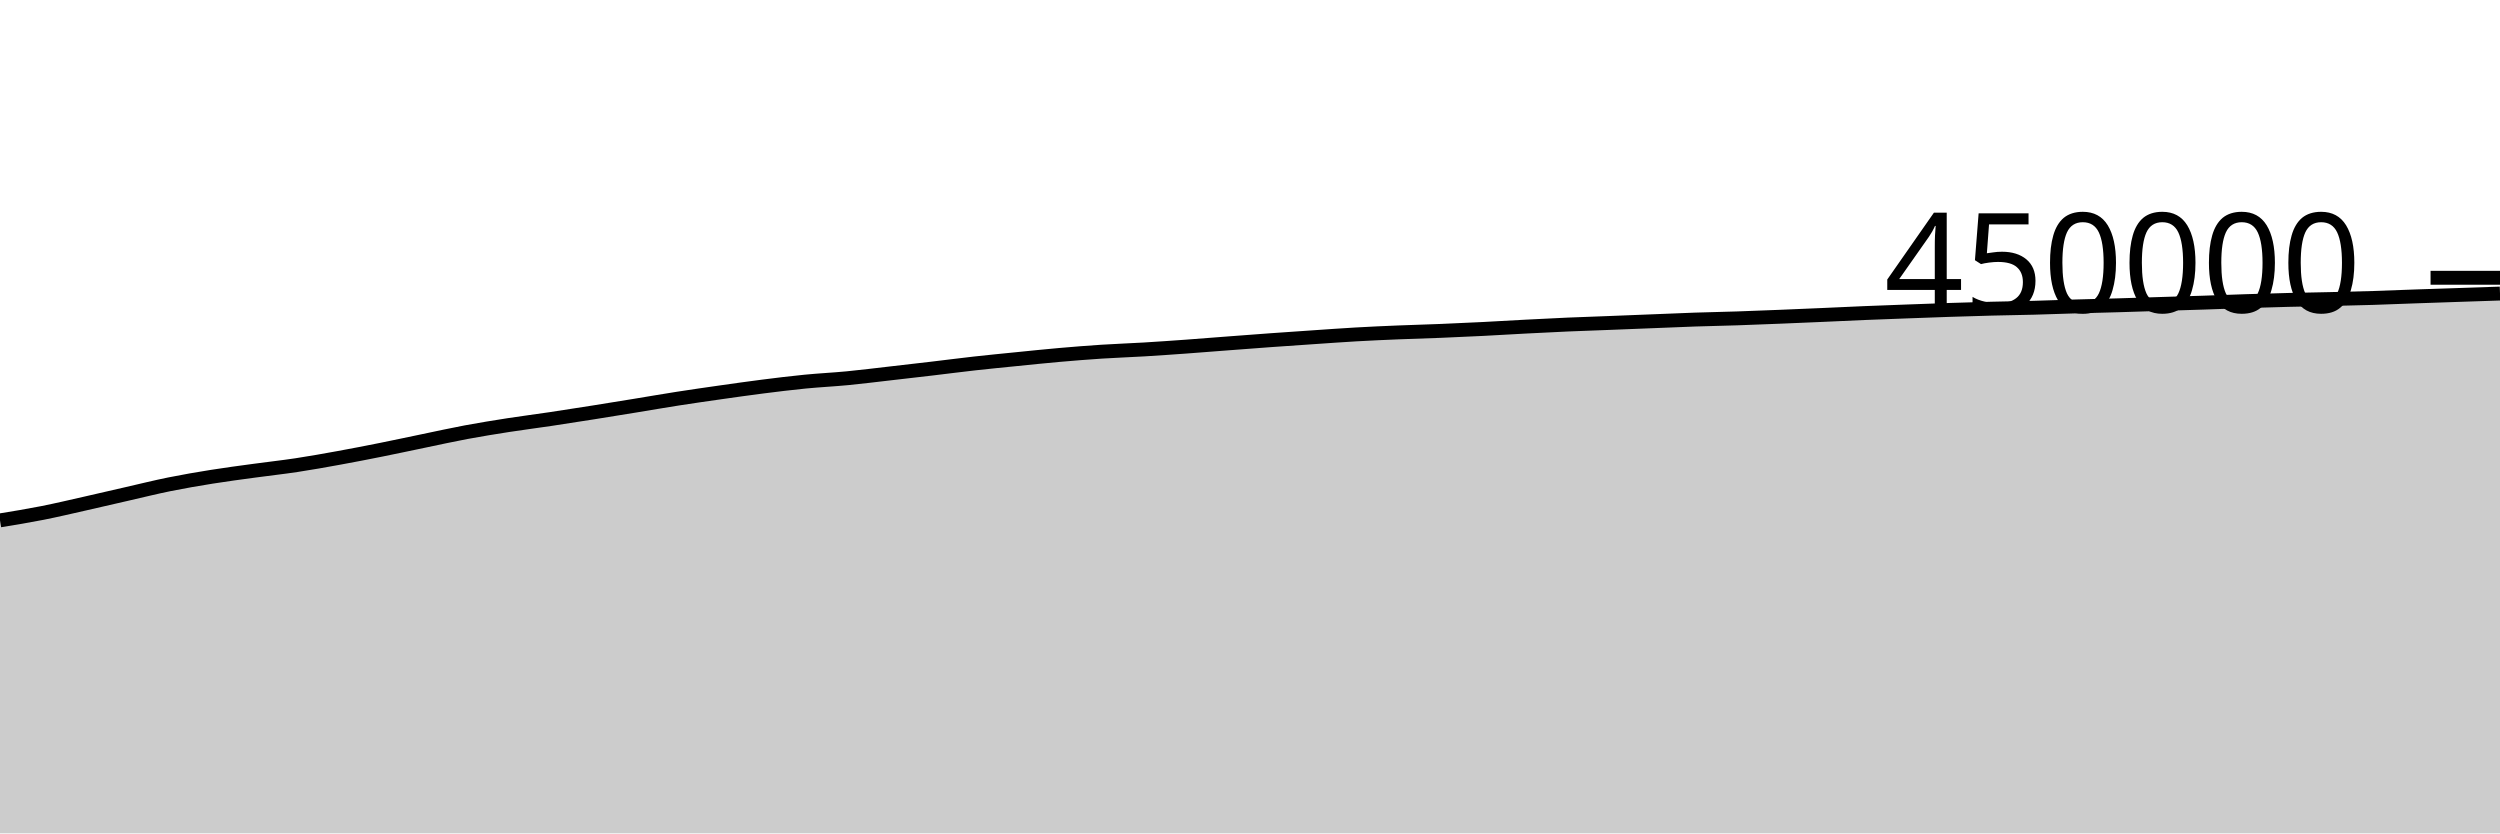
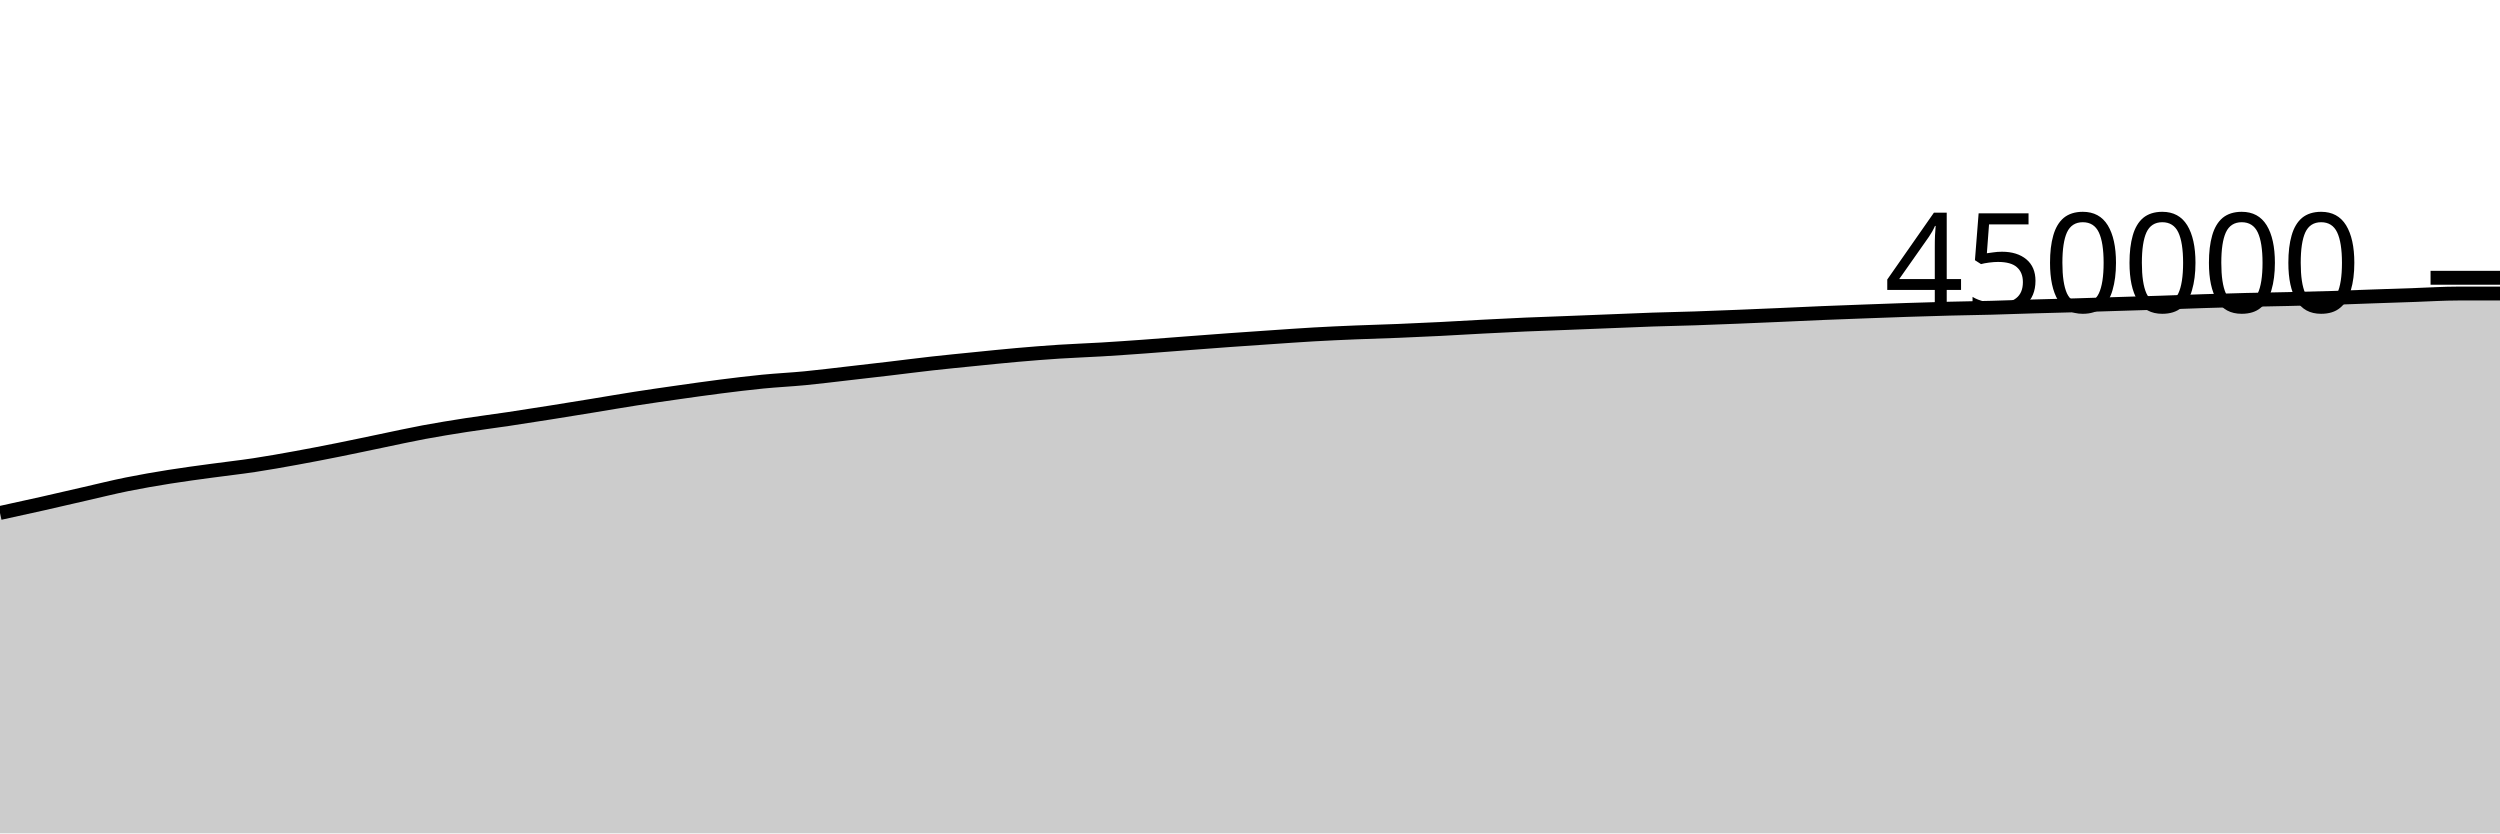
<svg xmlns="http://www.w3.org/2000/svg" viewBox="0 0 180 60">
  <g transform="translate(0,20)">
-     <path class="area" fill="rgba(0, 0, 0, 0.2)" d="M0,17.467C1.017,17.301,2.034,17.135,3.051,16.934C4.068,16.733,5.085,16.49,6.102,16.261C7.119,16.032,8.136,15.792,9.153,15.56C10.169,15.328,11.186,15.074,12.203,14.868C13.22,14.662,14.237,14.489,15.254,14.326C16.271,14.163,17.288,14.031,18.305,13.892C19.322,13.752,20.339,13.642,21.356,13.488C22.373,13.334,23.39,13.151,24.407,12.966C25.424,12.781,26.441,12.583,27.458,12.379C28.475,12.176,29.492,11.955,30.508,11.745C31.525,11.535,32.542,11.308,33.559,11.118C34.576,10.928,35.593,10.765,36.61,10.606C37.627,10.448,38.644,10.32,39.661,10.168C40.678,10.017,41.695,9.857,42.712,9.695C43.729,9.534,44.746,9.368,45.763,9.202C46.78,9.036,47.797,8.858,48.814,8.7C49.831,8.541,50.847,8.396,51.864,8.251C52.881,8.107,53.898,7.961,54.915,7.832C55.932,7.703,56.949,7.577,57.966,7.477C58.983,7.377,60,7.33,61.017,7.232C62.034,7.134,63.051,7.005,64.068,6.889C65.085,6.773,66.102,6.656,67.119,6.536C68.136,6.416,69.153,6.282,70.169,6.169C71.186,6.055,72.203,5.957,73.22,5.855C74.237,5.753,75.254,5.646,76.271,5.557C77.288,5.468,78.305,5.386,79.322,5.32C80.339,5.254,81.356,5.221,82.373,5.16C83.39,5.099,84.407,5.027,85.424,4.954C86.441,4.88,87.458,4.797,88.475,4.72C89.492,4.643,90.508,4.564,91.525,4.491C92.542,4.418,93.559,4.349,94.576,4.28C95.593,4.211,96.61,4.136,97.627,4.078C98.644,4.02,99.661,3.975,100.678,3.933C101.695,3.89,102.712,3.866,103.729,3.824C104.746,3.783,105.763,3.736,106.78,3.685C107.797,3.634,108.814,3.57,109.831,3.517C110.847,3.464,111.864,3.411,112.881,3.367C113.898,3.322,114.915,3.291,115.932,3.251C116.949,3.212,117.966,3.17,118.983,3.13C120,3.09,121.017,3.043,122.034,3.009C123.051,2.974,124.068,2.957,125.085,2.923C126.102,2.889,127.119,2.848,128.136,2.807C129.153,2.766,130.169,2.722,131.186,2.678C132.203,2.634,133.22,2.583,134.237,2.541C135.254,2.499,136.271,2.463,137.288,2.425C138.305,2.387,139.322,2.349,140.339,2.315C141.356,2.282,142.373,2.25,143.39,2.224C144.407,2.197,145.424,2.185,146.441,2.158C147.458,2.131,148.475,2.091,149.492,2.062C150.508,2.032,151.525,2.009,152.542,1.98C153.559,1.95,154.576,1.916,155.593,1.884C156.61,1.853,157.627,1.824,158.644,1.79C159.661,1.757,160.678,1.715,161.695,1.682C162.712,1.65,163.729,1.619,164.746,1.594C165.763,1.568,166.78,1.555,167.797,1.531C168.814,1.508,169.831,1.484,170.847,1.453C171.864,1.421,172.881,1.378,173.898,1.342C174.915,1.306,175.932,1.272,176.949,1.238C177.966,1.204,178.983,1.17,180,1.136L180,40C178.983,40,177.966,40,176.949,40C175.932,40,174.915,40,173.898,40C172.881,40,171.864,40,170.847,40C169.831,40,168.814,40,167.797,40C166.78,40,165.763,40,164.746,40C163.729,40,162.712,40,161.695,40C160.678,40,159.661,40,158.644,40C157.627,40,156.61,40,155.593,40C154.576,40,153.559,40,152.542,40C151.525,40,150.508,40,149.492,40C148.475,40,147.458,40,146.441,40C145.424,40,144.407,40,143.39,40C142.373,40,141.356,40,140.339,40C139.322,40,138.305,40,137.288,40C136.271,40,135.254,40,134.237,40C133.22,40,132.203,40,131.186,40C130.169,40,129.153,40,128.136,40C127.119,40,126.102,40,125.085,40C124.068,40,123.051,40,122.034,40C121.017,40,120,40,118.983,40C117.966,40,116.949,40,115.932,40C114.915,40,113.898,40,112.881,40C111.864,40,110.847,40,109.831,40C108.814,40,107.797,40,106.78,40C105.763,40,104.746,40,103.729,40C102.712,40,101.695,40,100.678,40C99.661,40,98.644,40,97.627,40C96.61,40,95.593,40,94.576,40C93.559,40,92.542,40,91.525,40C90.508,40,89.492,40,88.475,40C87.458,40,86.441,40,85.424,40C84.407,40,83.39,40,82.373,40C81.356,40,80.339,40,79.322,40C78.305,40,77.288,40,76.271,40C75.254,40,74.237,40,73.22,40C72.203,40,71.186,40,70.169,40C69.153,40,68.136,40,67.119,40C66.102,40,65.085,40,64.068,40C63.051,40,62.034,40,61.017,40C60,40,58.983,40,57.966,40C56.949,40,55.932,40,54.915,40C53.898,40,52.881,40,51.864,40C50.847,40,49.831,40,48.814,40C47.797,40,46.78,40,45.763,40C44.746,40,43.729,40,42.712,40C41.695,40,40.678,40,39.661,40C38.644,40,37.627,40,36.61,40C35.593,40,34.576,40,33.559,40C32.542,40,31.525,40,30.508,40C29.492,40,28.475,40,27.458,40C26.441,40,25.424,40,24.407,40C23.39,40,22.373,40,21.356,40C20.339,40,19.322,40,18.305,40C17.288,40,16.271,40,15.254,40C14.237,40,13.22,40,12.203,40C11.186,40,10.169,40,9.153,40C8.136,40,7.119,40,6.102,40C5.085,40,4.068,40,3.051,40C2.034,40,1.017,40,0,40Z" />
-     <path class="line" stroke="black" fill="none" d="M0,17.467C1.017,17.301,2.034,17.135,3.051,16.934C4.068,16.733,5.085,16.49,6.102,16.261C7.119,16.032,8.136,15.792,9.153,15.56C10.169,15.328,11.186,15.074,12.203,14.868C13.22,14.662,14.237,14.489,15.254,14.326C16.271,14.163,17.288,14.031,18.305,13.892C19.322,13.752,20.339,13.642,21.356,13.488C22.373,13.334,23.39,13.151,24.407,12.966C25.424,12.781,26.441,12.583,27.458,12.379C28.475,12.176,29.492,11.955,30.508,11.745C31.525,11.535,32.542,11.308,33.559,11.118C34.576,10.928,35.593,10.765,36.61,10.606C37.627,10.448,38.644,10.32,39.661,10.168C40.678,10.017,41.695,9.857,42.712,9.695C43.729,9.534,44.746,9.368,45.763,9.202C46.78,9.036,47.797,8.858,48.814,8.7C49.831,8.541,50.847,8.396,51.864,8.251C52.881,8.107,53.898,7.961,54.915,7.832C55.932,7.703,56.949,7.577,57.966,7.477C58.983,7.377,60,7.33,61.017,7.232C62.034,7.134,63.051,7.005,64.068,6.889C65.085,6.773,66.102,6.656,67.119,6.536C68.136,6.416,69.153,6.282,70.169,6.169C71.186,6.055,72.203,5.957,73.22,5.855C74.237,5.753,75.254,5.646,76.271,5.557C77.288,5.468,78.305,5.386,79.322,5.32C80.339,5.254,81.356,5.221,82.373,5.16C83.39,5.099,84.407,5.027,85.424,4.954C86.441,4.88,87.458,4.797,88.475,4.72C89.492,4.643,90.508,4.564,91.525,4.491C92.542,4.418,93.559,4.349,94.576,4.28C95.593,4.211,96.61,4.136,97.627,4.078C98.644,4.02,99.661,3.975,100.678,3.933C101.695,3.89,102.712,3.866,103.729,3.824C104.746,3.783,105.763,3.736,106.78,3.685C107.797,3.634,108.814,3.57,109.831,3.517C110.847,3.464,111.864,3.411,112.881,3.367C113.898,3.322,114.915,3.291,115.932,3.251C116.949,3.212,117.966,3.17,118.983,3.13C120,3.09,121.017,3.043,122.034,3.009C123.051,2.974,124.068,2.957,125.085,2.923C126.102,2.889,127.119,2.848,128.136,2.807C129.153,2.766,130.169,2.722,131.186,2.678C132.203,2.634,133.22,2.583,134.237,2.541C135.254,2.499,136.271,2.463,137.288,2.425C138.305,2.387,139.322,2.349,140.339,2.315C141.356,2.282,142.373,2.25,143.39,2.224C144.407,2.197,145.424,2.185,146.441,2.158C147.458,2.131,148.475,2.091,149.492,2.062C150.508,2.032,151.525,2.009,152.542,1.98C153.559,1.95,154.576,1.916,155.593,1.884C156.61,1.853,157.627,1.824,158.644,1.79C159.661,1.757,160.678,1.715,161.695,1.682C162.712,1.65,163.729,1.619,164.746,1.594C165.763,1.568,166.78,1.555,167.797,1.531C168.814,1.508,169.831,1.484,170.847,1.453C171.864,1.421,172.881,1.378,173.898,1.342C174.915,1.306,175.932,1.272,176.949,1.238C177.966,1.204,178.983,1.17,180,1.136" />
+     <path class="area" fill="rgba(0, 0, 0, 0.2)" d="M0,16.934C1.017,16.712,2.034,16.49,3.051,16.261C4.068,16.032,5.085,15.792,6.102,15.56C7.119,15.328,8.136,15.074,9.153,14.868C10.169,14.662,11.186,14.489,12.203,14.326C13.22,14.163,14.237,14.031,15.254,13.892C16.271,13.752,17.288,13.642,18.305,13.488C19.322,13.334,20.339,13.151,21.356,12.966C22.373,12.781,23.39,12.583,24.407,12.379C25.424,12.176,26.441,11.955,27.458,11.745C28.475,11.535,29.492,11.308,30.508,11.118C31.525,10.928,32.542,10.765,33.559,10.606C34.576,10.448,35.593,10.32,36.61,10.168C37.627,10.017,38.644,9.857,39.661,9.695C40.678,9.534,41.695,9.368,42.712,9.202C43.729,9.036,44.746,8.858,45.763,8.7C46.78,8.541,47.797,8.396,48.814,8.251C49.831,8.107,50.847,7.961,51.864,7.832C52.881,7.703,53.898,7.577,54.915,7.477C55.932,7.377,56.949,7.33,57.966,7.232C58.983,7.134,60,7.005,61.017,6.889C62.034,6.773,63.051,6.656,64.068,6.536C65.085,6.416,66.102,6.282,67.119,6.169C68.136,6.055,69.153,5.957,70.169,5.855C71.186,5.753,72.203,5.646,73.22,5.557C74.237,5.468,75.254,5.386,76.271,5.32C77.288,5.254,78.305,5.221,79.322,5.16C80.339,5.099,81.356,5.027,82.373,4.954C83.39,4.88,84.407,4.797,85.424,4.72C86.441,4.643,87.458,4.564,88.475,4.491C89.492,4.418,90.508,4.349,91.525,4.28C92.542,4.211,93.559,4.136,94.576,4.078C95.593,4.02,96.61,3.975,97.627,3.933C98.644,3.89,99.661,3.866,100.678,3.824C101.695,3.783,102.712,3.736,103.729,3.685C104.746,3.634,105.763,3.57,106.78,3.517C107.797,3.464,108.814,3.411,109.831,3.367C110.847,3.322,111.864,3.291,112.881,3.251C113.898,3.212,114.915,3.17,115.932,3.13C116.949,3.09,117.966,3.043,118.983,3.009C120,2.974,121.017,2.957,122.034,2.923C123.051,2.889,124.068,2.848,125.085,2.807C126.102,2.766,127.119,2.722,128.136,2.678C129.153,2.634,130.169,2.583,131.186,2.541C132.203,2.499,133.22,2.463,134.237,2.425C135.254,2.387,136.271,2.349,137.288,2.315C138.305,2.282,139.322,2.25,140.339,2.224C141.356,2.197,142.373,2.185,143.39,2.158C144.407,2.131,145.424,2.091,146.441,2.062C147.458,2.032,148.475,2.009,149.492,1.98C150.508,1.95,151.525,1.916,152.542,1.884C153.559,1.853,154.576,1.824,155.593,1.79C156.61,1.757,157.627,1.715,158.644,1.682C159.661,1.65,160.678,1.619,161.695,1.594C162.712,1.568,163.729,1.555,164.746,1.531C165.763,1.508,166.78,1.484,167.797,1.453C168.814,1.421,169.831,1.378,170.847,1.342C171.864,1.306,172.881,1.272,173.898,1.238C174.915,1.204,175.932,1.136,176.949,1.136C177.966,1.135,178.983,1.135,180,1.135L180,40C178.983,40,177.966,40,176.949,40C175.932,40,174.915,40,173.898,40C172.881,40,171.864,40,170.847,40C169.831,40,168.814,40,167.797,40C166.78,40,165.763,40,164.746,40C163.729,40,162.712,40,161.695,40C160.678,40,159.661,40,158.644,40C157.627,40,156.61,40,155.593,40C154.576,40,153.559,40,152.542,40C151.525,40,150.508,40,149.492,40C148.475,40,147.458,40,146.441,40C145.424,40,144.407,40,143.39,40C142.373,40,141.356,40,140.339,40C139.322,40,138.305,40,137.288,40C136.271,40,135.254,40,134.237,40C133.22,40,132.203,40,131.186,40C130.169,40,129.153,40,128.136,40C127.119,40,126.102,40,125.085,40C124.068,40,123.051,40,122.034,40C121.017,40,120,40,118.983,40C117.966,40,116.949,40,115.932,40C114.915,40,113.898,40,112.881,40C111.864,40,110.847,40,109.831,40C108.814,40,107.797,40,106.78,40C105.763,40,104.746,40,103.729,40C102.712,40,101.695,40,100.678,40C99.661,40,98.644,40,97.627,40C96.61,40,95.593,40,94.576,40C93.559,40,92.542,40,91.525,40C90.508,40,89.492,40,88.475,40C87.458,40,86.441,40,85.424,40C84.407,40,83.39,40,82.373,40C81.356,40,80.339,40,79.322,40C78.305,40,77.288,40,76.271,40C75.254,40,74.237,40,73.22,40C72.203,40,71.186,40,70.169,40C69.153,40,68.136,40,67.119,40C66.102,40,65.085,40,64.068,40C63.051,40,62.034,40,61.017,40C60,40,58.983,40,57.966,40C56.949,40,55.932,40,54.915,40C53.898,40,52.881,40,51.864,40C50.847,40,49.831,40,48.814,40C47.797,40,46.78,40,45.763,40C44.746,40,43.729,40,42.712,40C41.695,40,40.678,40,39.661,40C38.644,40,37.627,40,36.61,40C35.593,40,34.576,40,33.559,40C32.542,40,31.525,40,30.508,40C29.492,40,28.475,40,27.458,40C26.441,40,25.424,40,24.407,40C23.39,40,22.373,40,21.356,40C20.339,40,19.322,40,18.305,40C17.288,40,16.271,40,15.254,40C14.237,40,13.22,40,12.203,40C11.186,40,10.169,40,9.153,40C8.136,40,7.119,40,6.102,40C5.085,40,4.068,40,3.051,40C2.034,40,1.017,40,0,40Z" />
+     <path class="line" stroke="black" fill="none" d="M0,16.934C1.017,16.712,2.034,16.49,3.051,16.261C4.068,16.032,5.085,15.792,6.102,15.56C7.119,15.328,8.136,15.074,9.153,14.868C10.169,14.662,11.186,14.489,12.203,14.326C13.22,14.163,14.237,14.031,15.254,13.892C16.271,13.752,17.288,13.642,18.305,13.488C19.322,13.334,20.339,13.151,21.356,12.966C22.373,12.781,23.39,12.583,24.407,12.379C25.424,12.176,26.441,11.955,27.458,11.745C28.475,11.535,29.492,11.308,30.508,11.118C31.525,10.928,32.542,10.765,33.559,10.606C34.576,10.448,35.593,10.32,36.61,10.168C37.627,10.017,38.644,9.857,39.661,9.695C40.678,9.534,41.695,9.368,42.712,9.202C43.729,9.036,44.746,8.858,45.763,8.7C46.78,8.541,47.797,8.396,48.814,8.251C49.831,8.107,50.847,7.961,51.864,7.832C52.881,7.703,53.898,7.577,54.915,7.477C55.932,7.377,56.949,7.33,57.966,7.232C58.983,7.134,60,7.005,61.017,6.889C62.034,6.773,63.051,6.656,64.068,6.536C65.085,6.416,66.102,6.282,67.119,6.169C68.136,6.055,69.153,5.957,70.169,5.855C71.186,5.753,72.203,5.646,73.22,5.557C74.237,5.468,75.254,5.386,76.271,5.32C77.288,5.254,78.305,5.221,79.322,5.16C80.339,5.099,81.356,5.027,82.373,4.954C83.39,4.88,84.407,4.797,85.424,4.72C86.441,4.643,87.458,4.564,88.475,4.491C89.492,4.418,90.508,4.349,91.525,4.28C92.542,4.211,93.559,4.136,94.576,4.078C95.593,4.02,96.61,3.975,97.627,3.933C98.644,3.89,99.661,3.866,100.678,3.824C101.695,3.783,102.712,3.736,103.729,3.685C104.746,3.634,105.763,3.57,106.78,3.517C107.797,3.464,108.814,3.411,109.831,3.367C110.847,3.322,111.864,3.291,112.881,3.251C113.898,3.212,114.915,3.17,115.932,3.13C116.949,3.09,117.966,3.043,118.983,3.009C120,2.974,121.017,2.957,122.034,2.923C123.051,2.889,124.068,2.848,125.085,2.807C126.102,2.766,127.119,2.722,128.136,2.678C129.153,2.634,130.169,2.583,131.186,2.541C132.203,2.499,133.22,2.463,134.237,2.425C135.254,2.387,136.271,2.349,137.288,2.315C138.305,2.282,139.322,2.25,140.339,2.224C141.356,2.197,142.373,2.185,143.39,2.158C144.407,2.131,145.424,2.091,146.441,2.062C147.458,2.032,148.475,2.009,149.492,1.98C150.508,1.95,151.525,1.916,152.542,1.884C153.559,1.853,154.576,1.824,155.593,1.79C156.61,1.757,157.627,1.715,158.644,1.682C159.661,1.65,160.678,1.619,161.695,1.594C162.712,1.568,163.729,1.555,164.746,1.531C165.763,1.508,166.78,1.484,167.797,1.453C168.814,1.421,169.831,1.378,170.847,1.342C171.864,1.306,172.881,1.272,173.898,1.238C174.915,1.204,175.932,1.136,176.949,1.136C177.966,1.135,178.983,1.135,180,1.135" />
    <path class="axis-ceiling" stroke-width="1" stroke="black" fill="none" d="M175,0L180,0" />
    <text class="axis-ceiling-label" font-family="sans-serif" text-anchor="end" font-size="10px" x="170" y="2.5">450000</text>
  </g>
</svg>
